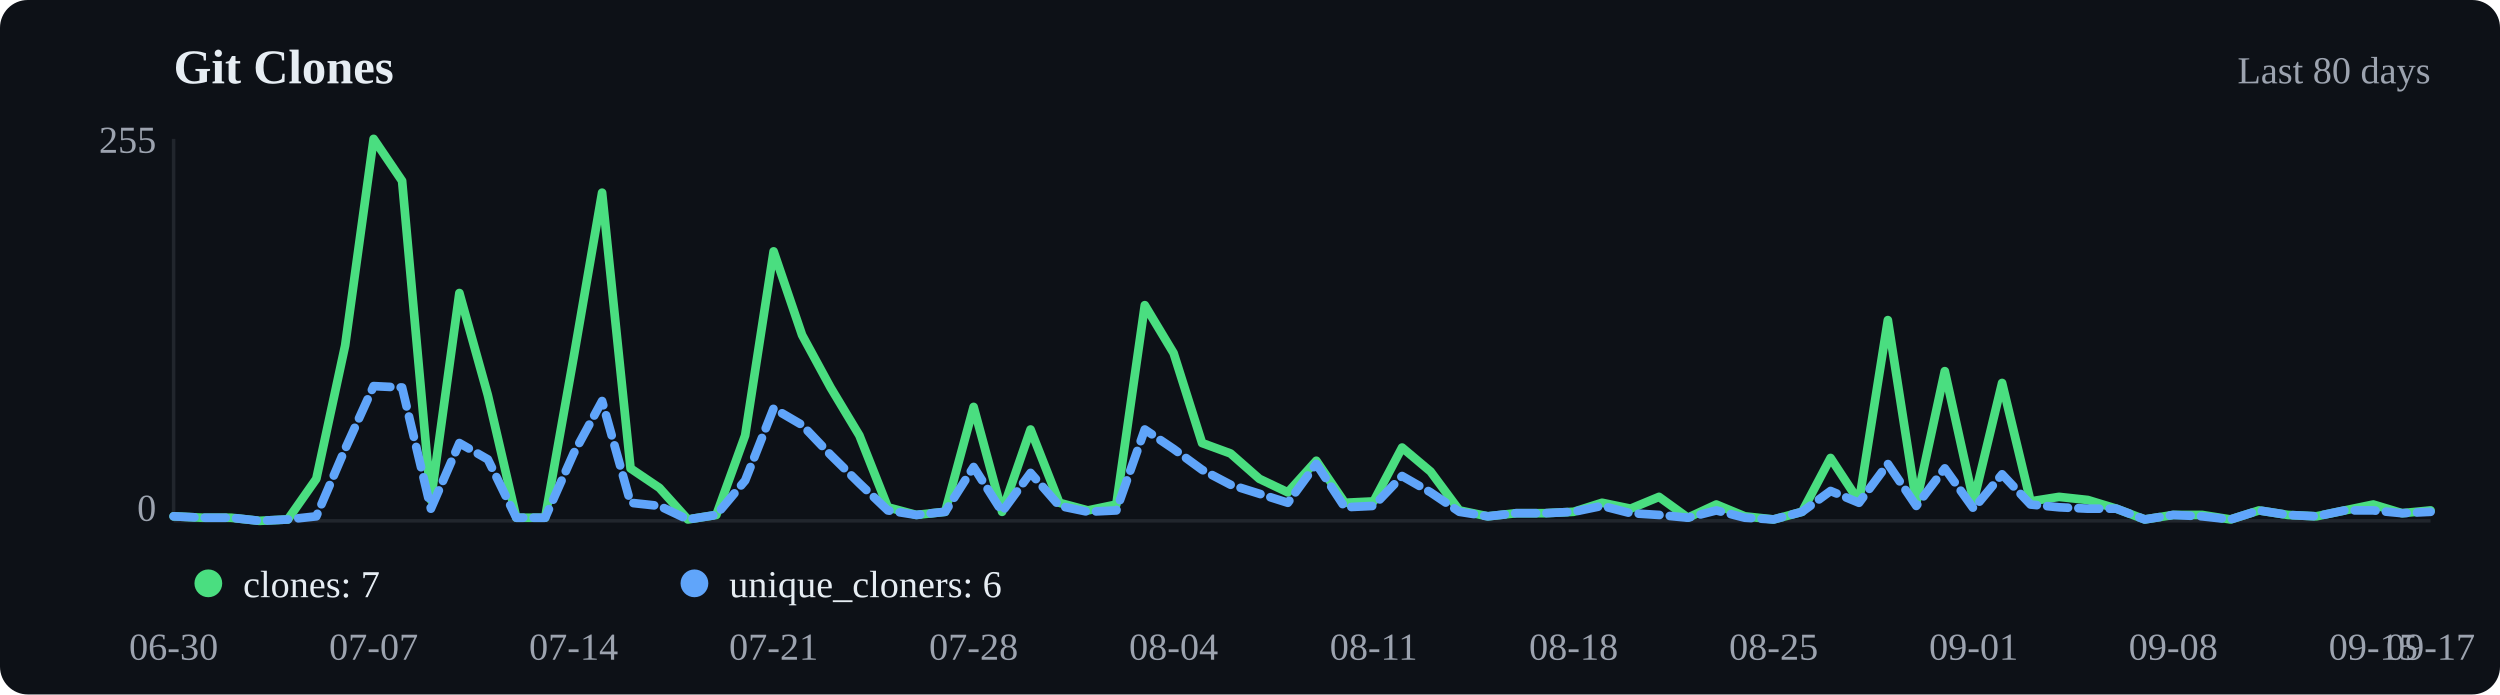
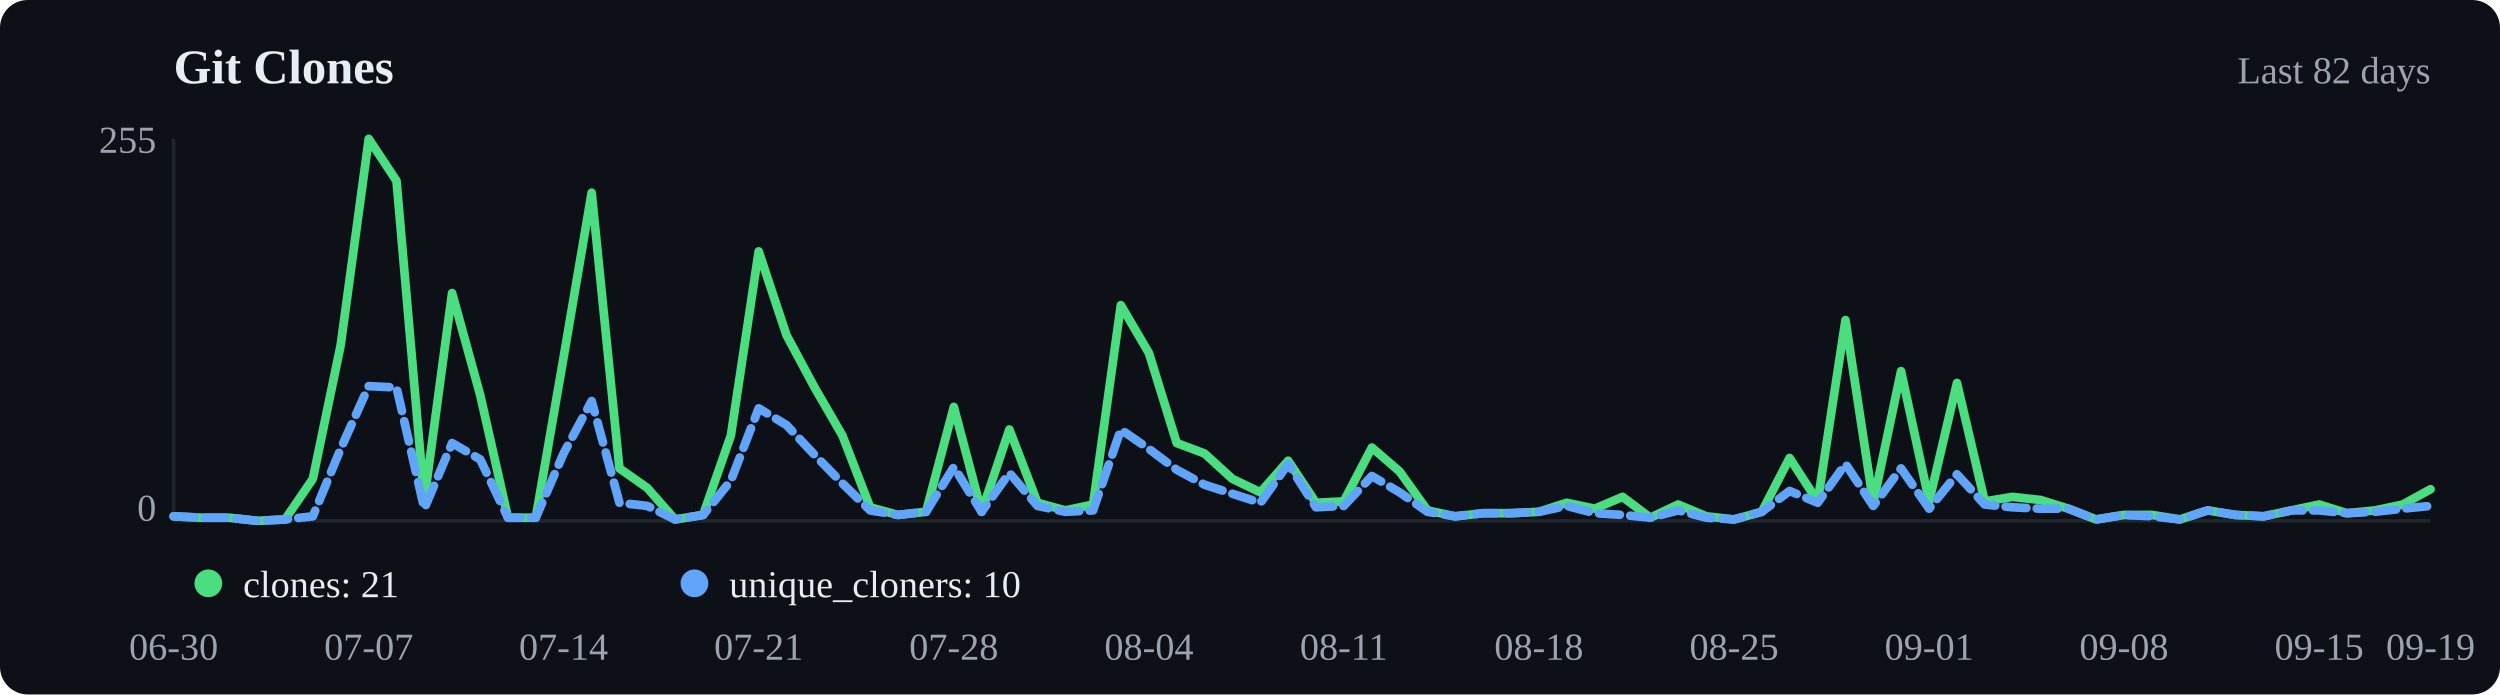
<svg xmlns="http://www.w3.org/2000/svg" viewBox="0 0 720 200" width="720" height="200">
  <rect width="720" height="200" fill="#0d1117" rx="8" />
  <text x="50" y="24" font-size="14" font-weight="600" fill="#e6edf3">Git Clones</text>
-   <text x="700" y="24" text-anchor="end" font-size="11" fill="#9ca3af">Last 80 days</text>
+   <text x="700" y="24" text-anchor="end" font-size="11" fill="#9ca3af">Last 82 days</text>
  <line x1="50" y1="40" x2="50" y2="150" stroke="#21262d" />
  <line x1="50" y1="150" x2="700" y2="150" stroke="#21262d" />
-   <polyline points="50.0,148.7 58.2,149.1 66.5,149.1 74.7,150.0 82.9,149.6 91.1,137.9 99.4,99.5 107.6,40.0 115.8,52.1 124.1,144.0 132.3,84.4 140.5,113.8 148.7,149.1 157.0,149.1 165.2,103.0 173.4,55.5 181.6,134.9 189.9,140.5 198.1,149.6 206.3,148.3 214.6,125.4 222.8,72.4 231.0,96.5 239.2,111.6 247.5,125.4 255.7,146.1 263.9,148.3 272.2,147.4 280.4,117.2 288.6,147.4 296.8,123.7 305.1,144.8 313.3,147.0 321.5,145.3 329.7,87.9 338.0,101.7 346.2,127.6 354.4,130.6 362.7,137.9 370.9,141.8 379.1,132.7 387.3,144.8 395.6,144.4 403.8,128.9 412.0,135.8 420.3,147.0 428.5,148.7 436.7,147.8 444.9,147.8 453.2,147.4 461.4,144.8 469.6,146.5 477.8,143.1 486.1,149.1 494.3,145.3 502.5,148.7 510.8,149.6 519.0,147.4 527.2,131.9 535.4,144.4 543.7,92.2 551.9,144.8 560.1,106.9 568.4,144.4 576.6,110.3 584.8,144.4 593.0,143.1 601.3,144.0 609.5,146.5 617.7,149.6 625.9,148.3 634.2,148.3 642.4,149.6 650.6,147.0 658.9,148.3 667.1,148.7 675.3,147.0 683.5,145.3 691.8,147.8 700.0,147.0" fill="none" stroke="#4ade80" stroke-width="2.5" stroke-linecap="round" stroke-linejoin="round" />
-   <polyline points="50.0,148.7 58.2,149.1 66.5,149.1 74.7,150.0 82.9,149.6 91.1,148.7 99.4,129.3 107.6,111.2 115.8,111.6 124.1,146.5 132.3,127.6 140.5,132.3 148.7,149.1 157.0,149.1 165.2,130.6 173.4,115.5 181.6,144.8 189.9,145.7 198.1,149.6 206.3,148.3 214.6,138.4 222.8,117.6 231.0,122.4 239.2,131.0 247.5,139.2 255.7,147.0 263.9,148.3 272.2,147.4 280.4,134.5 288.6,147.4 296.8,136.2 305.1,145.7 313.3,147.4 321.5,147.0 329.7,123.7 338.0,129.3 346.2,135.3 354.4,139.6 362.7,142.2 370.9,144.8 379.1,133.6 387.3,146.1 395.6,145.7 403.8,137.1 412.0,141.8 420.3,147.4 428.5,148.7 436.7,147.8 444.9,147.8 453.2,147.4 461.4,145.7 469.6,147.8 477.8,148.3 486.1,149.1 494.3,147.0 502.5,149.1 510.8,149.6 519.0,147.4 527.2,141.4 535.4,144.8 543.7,133.6 551.9,145.7 560.1,134.9 568.4,146.5 576.6,136.6 584.8,145.3 593.0,146.1 601.3,146.5 609.5,146.5 617.7,149.6 625.9,148.3 634.2,148.7 642.4,149.6 650.6,147.0 658.9,148.3 667.1,148.7 675.3,147.0 683.5,147.0 691.8,147.8 700.0,147.4" fill="none" stroke="#60a5fa" stroke-width="2.5" stroke-linecap="round" stroke-linejoin="round" stroke-dasharray="6,3" />
+   <polyline points="50.0,148.7 58.0,149.1 66.0,149.1 74.1,150.0 82.1,149.6 90.1,137.9 98.1,99.5 106.2,40.0 114.2,52.1 122.2,144.0 130.2,84.4 138.3,113.8 146.3,149.1 154.3,149.1 162.3,103.0 170.4,55.5 178.4,134.9 186.4,140.5 194.4,149.6 202.5,148.3 210.5,125.4 218.5,72.4 226.5,96.5 234.6,111.6 242.6,125.4 250.6,146.1 258.6,148.3 266.7,147.4 274.7,117.2 282.7,147.4 290.7,123.7 298.8,144.8 306.8,147.0 314.8,145.3 322.8,87.9 330.9,101.7 338.9,127.6 346.9,130.6 354.9,137.9 363.0,141.8 371.0,132.7 379.0,144.8 387.0,144.4 395.1,128.9 403.1,135.8 411.1,147.0 419.1,148.7 427.2,147.8 435.2,147.8 443.2,147.4 451.2,144.8 459.3,146.5 467.3,143.1 475.3,149.1 483.3,145.3 491.4,148.7 499.4,149.6 507.4,147.4 515.4,131.9 523.5,144.4 531.5,92.2 539.5,144.8 547.5,106.9 555.6,144.4 563.6,110.3 571.6,144.4 579.6,143.1 587.7,144.0 595.7,146.5 603.7,149.6 611.7,148.3 619.8,148.3 627.8,149.6 635.8,147.0 643.8,148.3 651.9,148.7 659.9,147.0 667.9,145.3 675.9,147.8 684.0,147.0 692.0,145.3 700.0,140.9" fill="none" stroke="#4ade80" stroke-width="2.5" stroke-linecap="round" stroke-linejoin="round" />
+   <polyline points="50.0,148.7 58.0,149.1 66.0,149.1 74.1,150.0 82.1,149.6 90.1,148.7 98.1,129.3 106.2,111.2 114.2,111.6 122.2,146.5 130.2,127.6 138.3,132.3 146.3,149.1 154.3,149.1 162.3,130.6 170.4,115.5 178.4,144.8 186.4,145.7 194.4,149.6 202.5,148.3 210.5,138.4 218.5,117.6 226.5,122.4 234.6,131.0 242.6,139.2 250.6,147.0 258.6,148.3 266.7,147.4 274.7,134.5 282.7,147.4 290.7,136.2 298.8,145.7 306.8,147.4 314.8,147.0 322.8,123.7 330.9,129.3 338.9,135.3 346.9,139.6 354.9,142.2 363.0,144.8 371.0,133.6 379.0,146.1 387.0,145.7 395.1,137.1 403.1,141.8 411.1,147.4 419.1,148.7 427.2,147.8 435.2,147.8 443.2,147.4 451.2,145.7 459.3,147.8 467.3,148.3 475.3,149.1 483.3,147.0 491.4,149.1 499.4,149.6 507.4,147.4 515.4,141.4 523.5,144.8 531.5,133.6 539.5,145.7 547.5,134.9 555.6,146.5 563.6,136.6 571.6,145.3 579.6,146.1 587.7,146.5 595.7,146.5 603.7,149.6 611.7,148.3 619.8,148.7 627.8,149.6 635.8,147.0 643.8,148.3 651.9,148.7 659.9,147.0 667.9,147.0 675.9,147.8 684.0,147.4 692.0,146.5 700.0,145.7" fill="none" stroke="#60a5fa" stroke-width="2.5" stroke-linecap="round" stroke-linejoin="round" stroke-dasharray="6,3" />
  <circle cx="60" cy="168" r="4" fill="#4ade80" />
-   <text x="70" y="172" font-size="11" fill="#e6edf3">clones: 7</text>
+   <text x="70" y="172" font-size="11" fill="#e6edf3">clones: 21</text>
  <circle cx="200" cy="168" r="4" fill="#60a5fa" />
-   <text x="210" y="172" font-size="11" fill="#e6edf3">unique_cloners: 6</text>
+   <text x="210" y="172" font-size="11" fill="#e6edf3">unique_cloners: 10</text>
  <text x="50.0" y="190" text-anchor="middle" font-size="11" fill="#9ca3af">06-30</text>
-   <text x="107.6" y="190" text-anchor="middle" font-size="11" fill="#9ca3af">07-07</text>
-   <text x="165.2" y="190" text-anchor="middle" font-size="11" fill="#9ca3af">07-14</text>
-   <text x="222.8" y="190" text-anchor="middle" font-size="11" fill="#9ca3af">07-21</text>
-   <text x="280.4" y="190" text-anchor="middle" font-size="11" fill="#9ca3af">07-28</text>
-   <text x="338.0" y="190" text-anchor="middle" font-size="11" fill="#9ca3af">08-04</text>
-   <text x="395.6" y="190" text-anchor="middle" font-size="11" fill="#9ca3af">08-11</text>
-   <text x="453.2" y="190" text-anchor="middle" font-size="11" fill="#9ca3af">08-18</text>
-   <text x="510.8" y="190" text-anchor="middle" font-size="11" fill="#9ca3af">08-25</text>
-   <text x="568.4" y="190" text-anchor="middle" font-size="11" fill="#9ca3af">09-01</text>
-   <text x="625.9" y="190" text-anchor="middle" font-size="11" fill="#9ca3af">09-08</text>
-   <text x="683.5" y="190" text-anchor="middle" font-size="11" fill="#9ca3af">09-15</text>
-   <text x="700.0" y="190" text-anchor="middle" font-size="11" fill="#9ca3af">09-17</text>
+   <text x="106.2" y="190" text-anchor="middle" font-size="11" fill="#9ca3af">07-07</text>
+   <text x="162.3" y="190" text-anchor="middle" font-size="11" fill="#9ca3af">07-14</text>
+   <text x="218.5" y="190" text-anchor="middle" font-size="11" fill="#9ca3af">07-21</text>
+   <text x="274.7" y="190" text-anchor="middle" font-size="11" fill="#9ca3af">07-28</text>
+   <text x="330.9" y="190" text-anchor="middle" font-size="11" fill="#9ca3af">08-04</text>
+   <text x="387.0" y="190" text-anchor="middle" font-size="11" fill="#9ca3af">08-11</text>
+   <text x="443.2" y="190" text-anchor="middle" font-size="11" fill="#9ca3af">08-18</text>
+   <text x="499.4" y="190" text-anchor="middle" font-size="11" fill="#9ca3af">08-25</text>
+   <text x="555.6" y="190" text-anchor="middle" font-size="11" fill="#9ca3af">09-01</text>
+   <text x="611.7" y="190" text-anchor="middle" font-size="11" fill="#9ca3af">09-08</text>
+   <text x="667.9" y="190" text-anchor="middle" font-size="11" fill="#9ca3af">09-15</text>
+   <text x="700.0" y="190" text-anchor="middle" font-size="11" fill="#9ca3af">09-19</text>
  <text x="45" y="44" text-anchor="end" font-size="11" fill="#9ca3af">255</text>
  <text x="45" y="150" text-anchor="end" font-size="11" fill="#9ca3af">0</text>
</svg>
